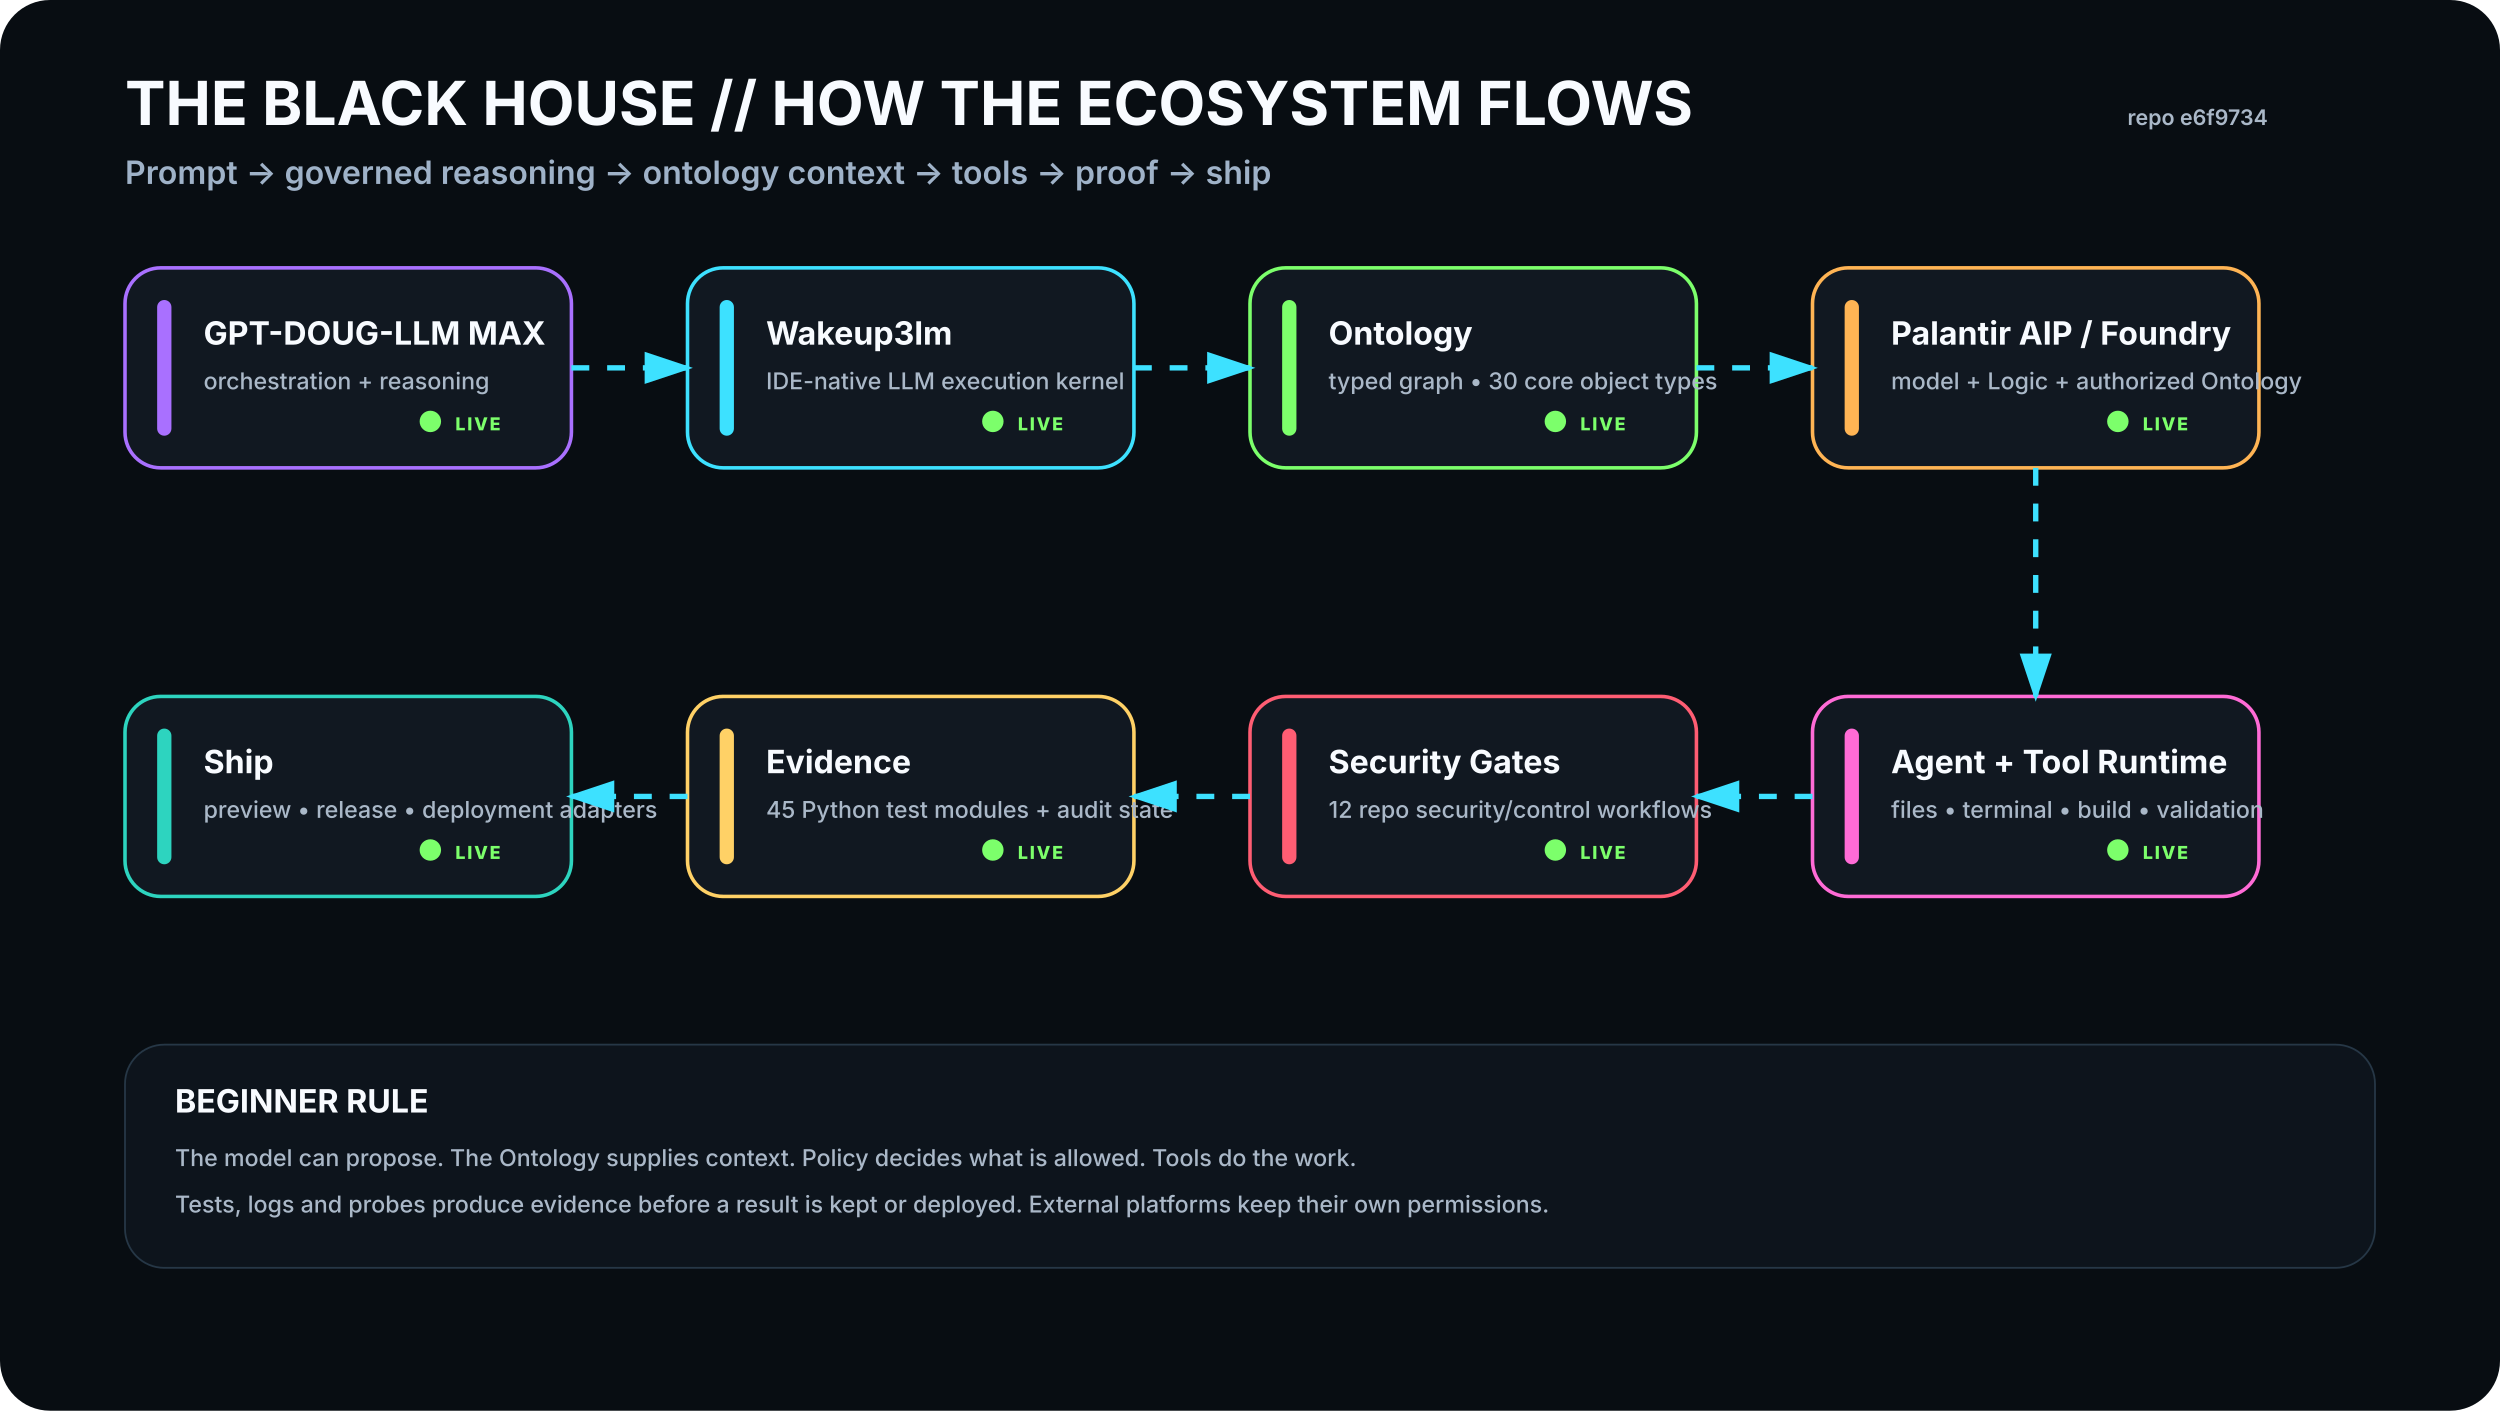
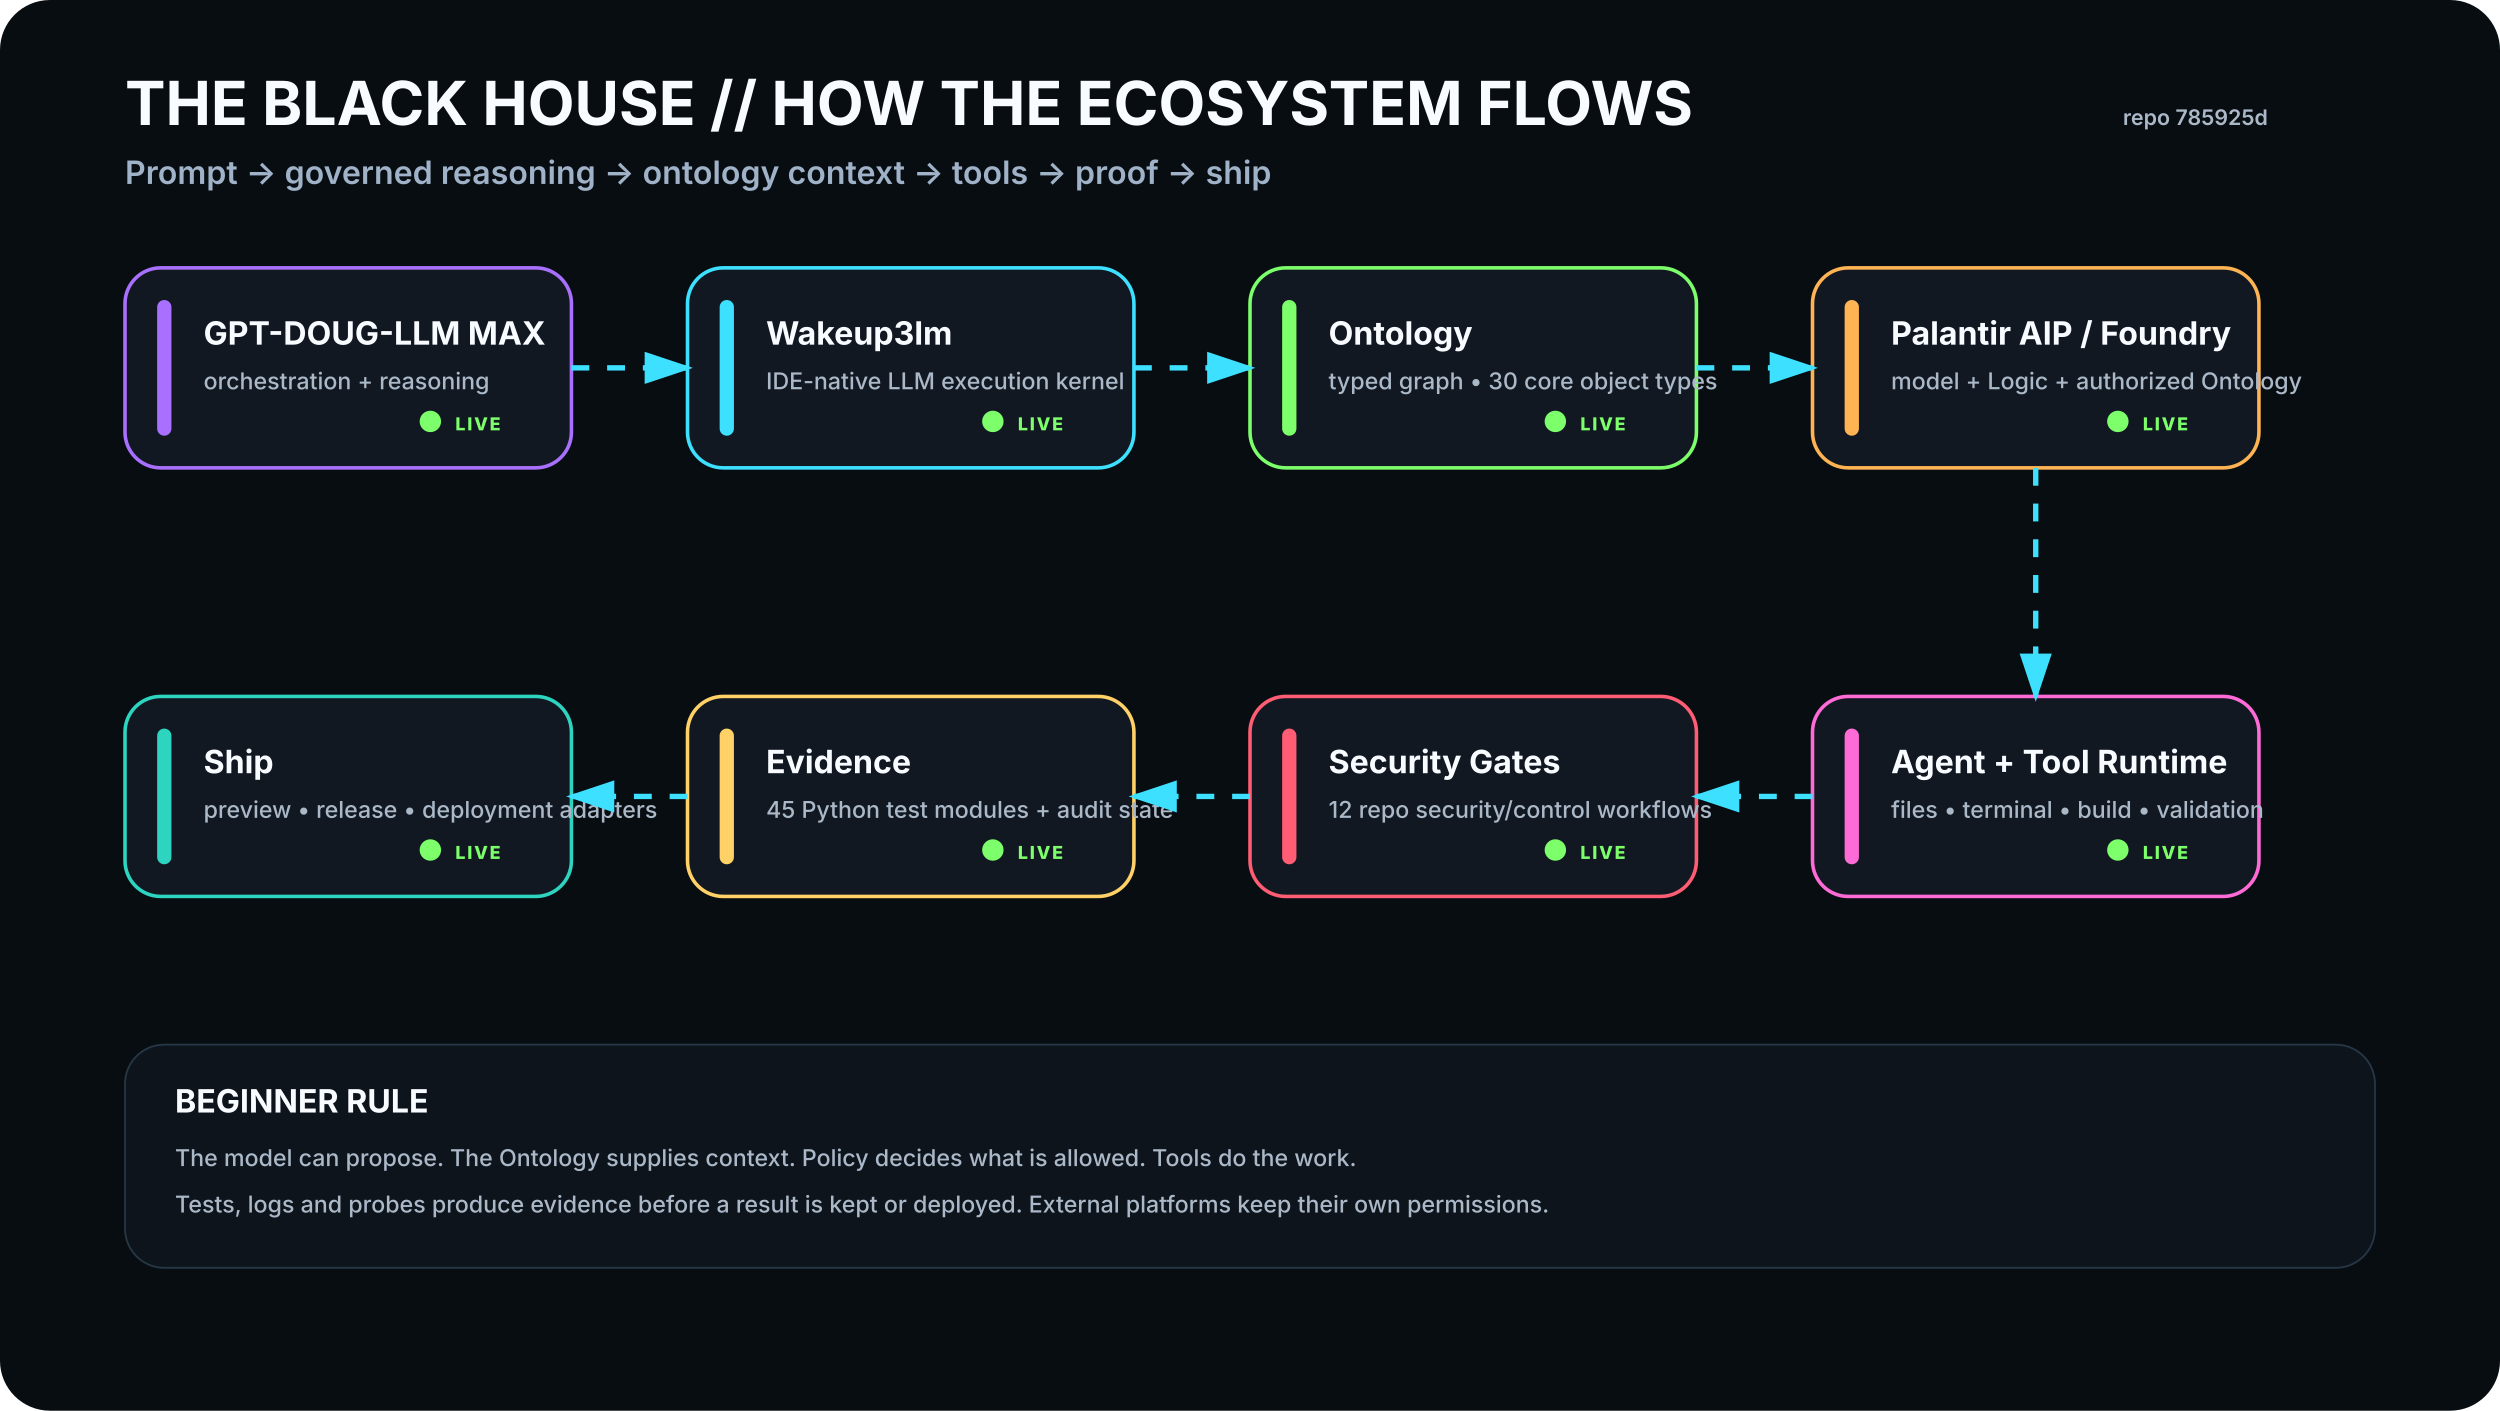
<svg xmlns="http://www.w3.org/2000/svg" viewBox="0 0 1400 790" width="1400" height="790" role="img" aria-labelledby="t d">
  <rect width="1400" height="790" rx="28" fill="#080D12" />
  <defs>
    <filter id="glow">
      <feGaussianBlur stdDeviation="4" result="b" />
      <feMerge>
        <feMergeNode in="b" />
        <feMergeNode in="SourceGraphic" />
      </feMerge>
    </filter>
    <marker id="arrow" markerWidth="10" markerHeight="10" refX="8" refY="3" orient="auto">
      <path d="M0,0 L0,6 L9,3 z" fill="#3DE1FF" />
    </marker>
  </defs>
  <style>
    .h1{font:700 34px -apple-system,BlinkMacSystemFont,'Segoe UI',sans-serif;fill:#F8FBFF}.h2{font:600 18px -apple-system,BlinkMacSystemFont,'Segoe UI',sans-serif;fill:#9FB2C8}
    .title{font:700 18px -apple-system,BlinkMacSystemFont,'Segoe UI',sans-serif;fill:#F8FBFF}.sub{font:500 13px -apple-system,BlinkMacSystemFont,'Segoe UI',sans-serif;fill:#AAB8C8}
    .state{font:800 10px -apple-system,BlinkMacSystemFont,'Segoe UI',sans-serif;letter-spacing:1px}.small{font:600 12px -apple-system,BlinkMacSystemFont,'Segoe UI',sans-serif;fill:#AAB8C8}
  </style>
  <text x="70" y="70" class="h1">THE BLACK HOUSE // HOW THE ECOSYSTEM FLOWS</text>
  <text x="70" y="103" class="h2">Prompt → governed reasoning → ontology context → tools → proof → ship</text>
-   <text x="1270" y="70" text-anchor="end" class="small">repo e6f9734</text>
+   <text x="1270" y="70" text-anchor="end" class="small">repo 785925d</text>
  <g transform="translate(70 150)">
    <rect width="250" height="112" rx="20" fill="#111821" stroke="#A970FF" stroke-width="2" />
    <rect x="18" y="18" width="8" height="76" rx="4" fill="#A970FF" />
    <text x="44" y="43" class="title">GPT-DOUG-LLM MAX</text>
    <text x="44" y="68" class="sub">orchestration + reasoning</text>
    <circle cx="171" cy="86" r="6" fill="#7CFF6B">
      <animate attributeName="opacity" values=".35;1;.35" dur="2.2s" repeatCount="indefinite" />
    </circle>
    <text x="185" y="91" class="state" fill="#7CFF6B">LIVE</text>
  </g>
  <g transform="translate(385 150)">
    <rect width="250" height="112" rx="20" fill="#111821" stroke="#3DE1FF" stroke-width="2" />
    <rect x="18" y="18" width="8" height="76" rx="4" fill="#3DE1FF" />
    <text x="44" y="43" class="title">Wakeup3lm</text>
    <text x="44" y="68" class="sub">IDE-native LLM execution kernel</text>
    <circle cx="171" cy="86" r="6" fill="#7CFF6B">
      <animate attributeName="opacity" values=".35;1;.35" dur="2.2s" repeatCount="indefinite" />
    </circle>
    <text x="185" y="91" class="state" fill="#7CFF6B">LIVE</text>
  </g>
  <g transform="translate(700 150)">
    <rect width="250" height="112" rx="20" fill="#111821" stroke="#7CFF6B" stroke-width="2" />
    <rect x="18" y="18" width="8" height="76" rx="4" fill="#7CFF6B" />
    <text x="44" y="43" class="title">Ontology</text>
    <text x="44" y="68" class="sub">typed graph • 30 core object types</text>
    <circle cx="171" cy="86" r="6" fill="#7CFF6B">
      <animate attributeName="opacity" values=".35;1;.35" dur="2.2s" repeatCount="indefinite" />
    </circle>
    <text x="185" y="91" class="state" fill="#7CFF6B">LIVE</text>
  </g>
  <g transform="translate(1015 150)">
    <rect width="250" height="112" rx="20" fill="#111821" stroke="#FFB454" stroke-width="2" />
    <rect x="18" y="18" width="8" height="76" rx="4" fill="#FFB454" />
    <text x="44" y="43" class="title">Palantir AIP / Foundry</text>
    <text x="44" y="68" class="sub">model + Logic + authorized Ontology</text>
    <circle cx="171" cy="86" r="6" fill="#7CFF6B">
      <animate attributeName="opacity" values=".35;1;.35" dur="2.2s" repeatCount="indefinite" />
    </circle>
    <text x="185" y="91" class="state" fill="#7CFF6B">LIVE</text>
  </g>
  <g transform="translate(1015 390)">
    <rect width="250" height="112" rx="20" fill="#111821" stroke="#FF6BD6" stroke-width="2" />
    <rect x="18" y="18" width="8" height="76" rx="4" fill="#FF6BD6" />
    <text x="44" y="43" class="title">Agent + Tool Runtime</text>
    <text x="44" y="68" class="sub">files • terminal • build • validation</text>
    <circle cx="171" cy="86" r="6" fill="#7CFF6B">
      <animate attributeName="opacity" values=".35;1;.35" dur="2.2s" repeatCount="indefinite" />
    </circle>
    <text x="185" y="91" class="state" fill="#7CFF6B">LIVE</text>
  </g>
  <g transform="translate(700 390)">
    <rect width="250" height="112" rx="20" fill="#111821" stroke="#FF5D73" stroke-width="2" />
    <rect x="18" y="18" width="8" height="76" rx="4" fill="#FF5D73" />
    <text x="44" y="43" class="title">Security Gates</text>
    <text x="44" y="68" class="sub">12 repo security/control workflows</text>
    <circle cx="171" cy="86" r="6" fill="#7CFF6B">
      <animate attributeName="opacity" values=".35;1;.35" dur="2.2s" repeatCount="indefinite" />
    </circle>
    <text x="185" y="91" class="state" fill="#7CFF6B">LIVE</text>
  </g>
  <g transform="translate(385 390)">
    <rect width="250" height="112" rx="20" fill="#111821" stroke="#FFD166" stroke-width="2" />
    <rect x="18" y="18" width="8" height="76" rx="4" fill="#FFD166" />
    <text x="44" y="43" class="title">Evidence</text>
    <text x="44" y="68" class="sub">45 Python test modules + audit state</text>
    <circle cx="171" cy="86" r="6" fill="#7CFF6B">
      <animate attributeName="opacity" values=".35;1;.35" dur="2.2s" repeatCount="indefinite" />
    </circle>
    <text x="185" y="91" class="state" fill="#7CFF6B">LIVE</text>
  </g>
  <g transform="translate(70 390)">
    <rect width="250" height="112" rx="20" fill="#111821" stroke="#2DD4BF" stroke-width="2" />
    <rect x="18" y="18" width="8" height="76" rx="4" fill="#2DD4BF" />
    <text x="44" y="43" class="title">Ship</text>
    <text x="44" y="68" class="sub">preview • release • deployment adapters</text>
    <circle cx="171" cy="86" r="6" fill="#7CFF6B">
      <animate attributeName="opacity" values=".35;1;.35" dur="2.2s" repeatCount="indefinite" />
    </circle>
    <text x="185" y="91" class="state" fill="#7CFF6B">LIVE</text>
  </g>
  <path d="M320 206 L385 206" stroke="#3DE1FF" stroke-width="3" fill="none" marker-end="url(#arrow)" stroke-dasharray="10 10">
    <animate attributeName="stroke-dashoffset" values="20;0" dur="1.2s" repeatCount="indefinite" />
  </path>
  <path d="M635 206 L700 206" stroke="#3DE1FF" stroke-width="3" fill="none" marker-end="url(#arrow)" stroke-dasharray="10 10">
    <animate attributeName="stroke-dashoffset" values="20;0" dur="1.2s" repeatCount="indefinite" />
  </path>
  <path d="M950 206 L1015 206" stroke="#3DE1FF" stroke-width="3" fill="none" marker-end="url(#arrow)" stroke-dasharray="10 10">
    <animate attributeName="stroke-dashoffset" values="20;0" dur="1.2s" repeatCount="indefinite" />
  </path>
  <path d="M1140 262 L1140 390" stroke="#3DE1FF" stroke-width="3" fill="none" marker-end="url(#arrow)" stroke-dasharray="10 10">
    <animate attributeName="stroke-dashoffset" values="20;0" dur="1.2s" repeatCount="indefinite" />
  </path>
  <path d="M1015 446 L950 446" stroke="#3DE1FF" stroke-width="3" fill="none" marker-end="url(#arrow)" stroke-dasharray="10 10">
    <animate attributeName="stroke-dashoffset" values="20;0" dur="1.2s" repeatCount="indefinite" />
  </path>
  <path d="M700 446 L635 446" stroke="#3DE1FF" stroke-width="3" fill="none" marker-end="url(#arrow)" stroke-dasharray="10 10">
    <animate attributeName="stroke-dashoffset" values="20;0" dur="1.2s" repeatCount="indefinite" />
  </path>
  <path d="M385 446 L320 446" stroke="#3DE1FF" stroke-width="3" fill="none" marker-end="url(#arrow)" stroke-dasharray="10 10">
    <animate attributeName="stroke-dashoffset" values="20;0" dur="1.2s" repeatCount="indefinite" />
  </path>
  <g transform="translate(70 585)">
    <rect width="1260" height="125" rx="22" fill="#0D141C" stroke="#263746" />
    <text x="28" y="38" class="title">BEGINNER RULE</text>
    <text x="28" y="68" class="sub">The model can propose. The Ontology supplies context. Policy decides what is allowed. Tools do the work.</text>
    <text x="28" y="94" class="sub">Tests, logs and probes produce evidence before a result is kept or deployed. External platforms keep their own permissions.</text>
  </g>
</svg>
